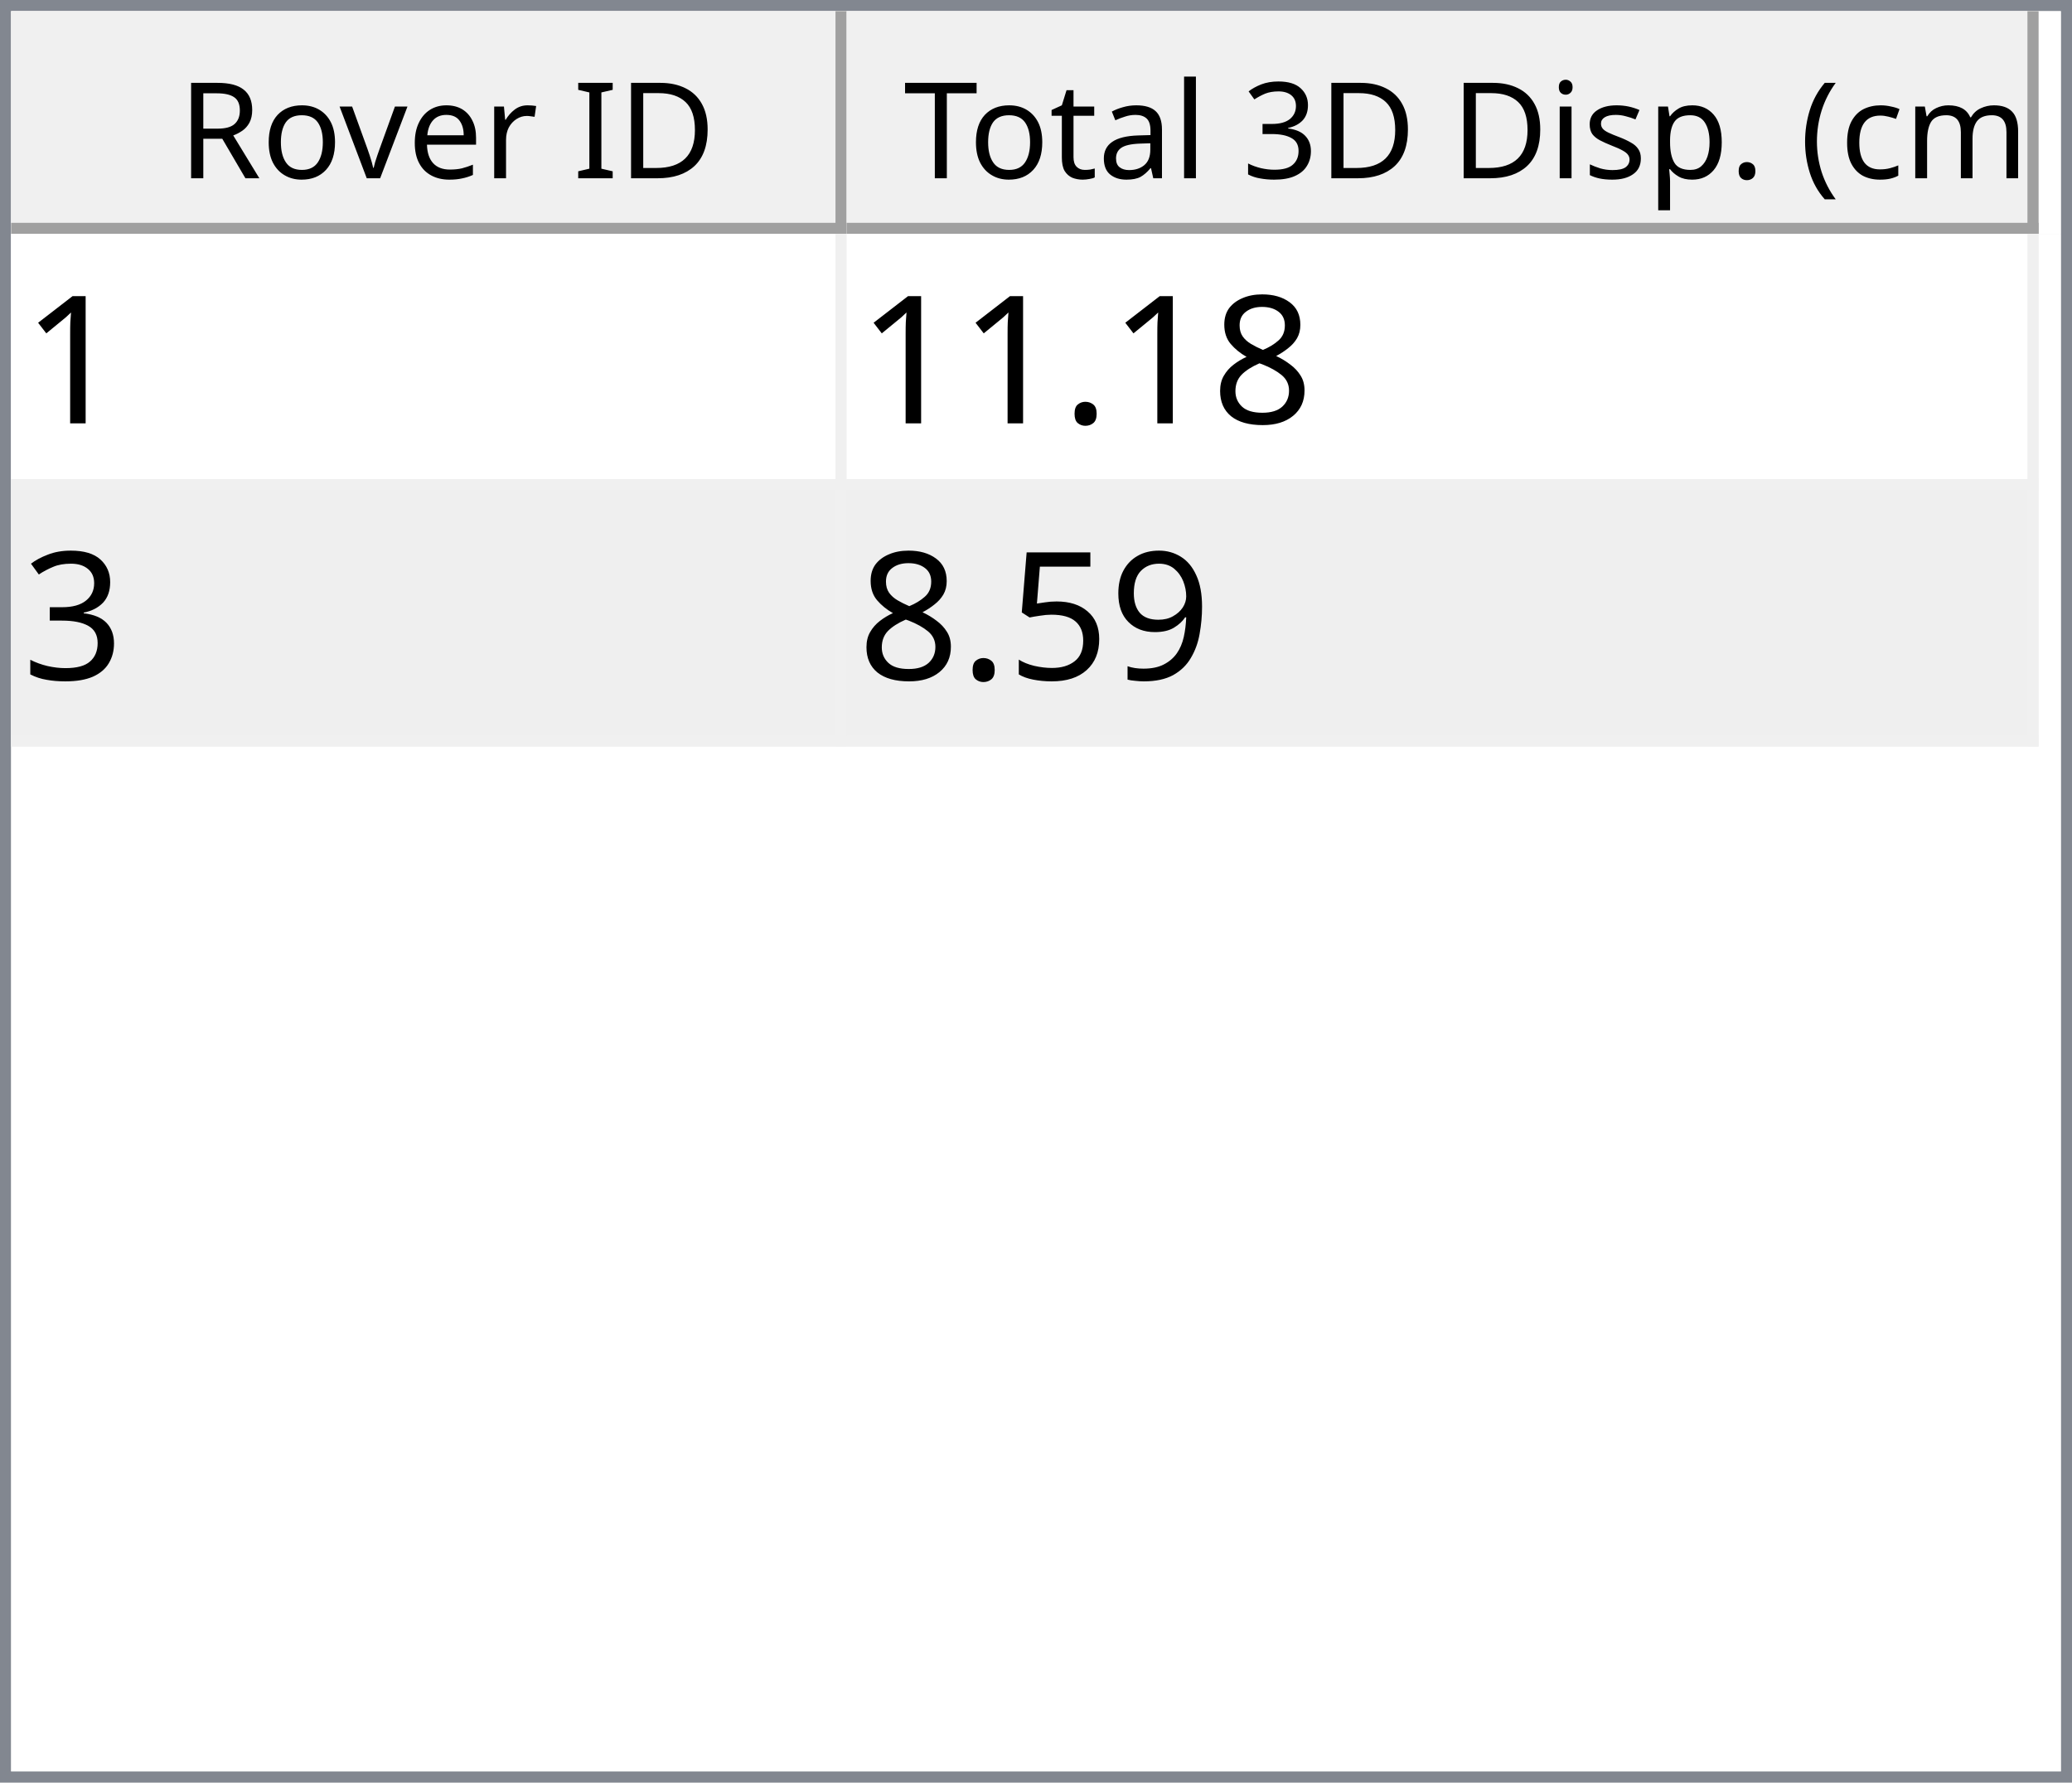
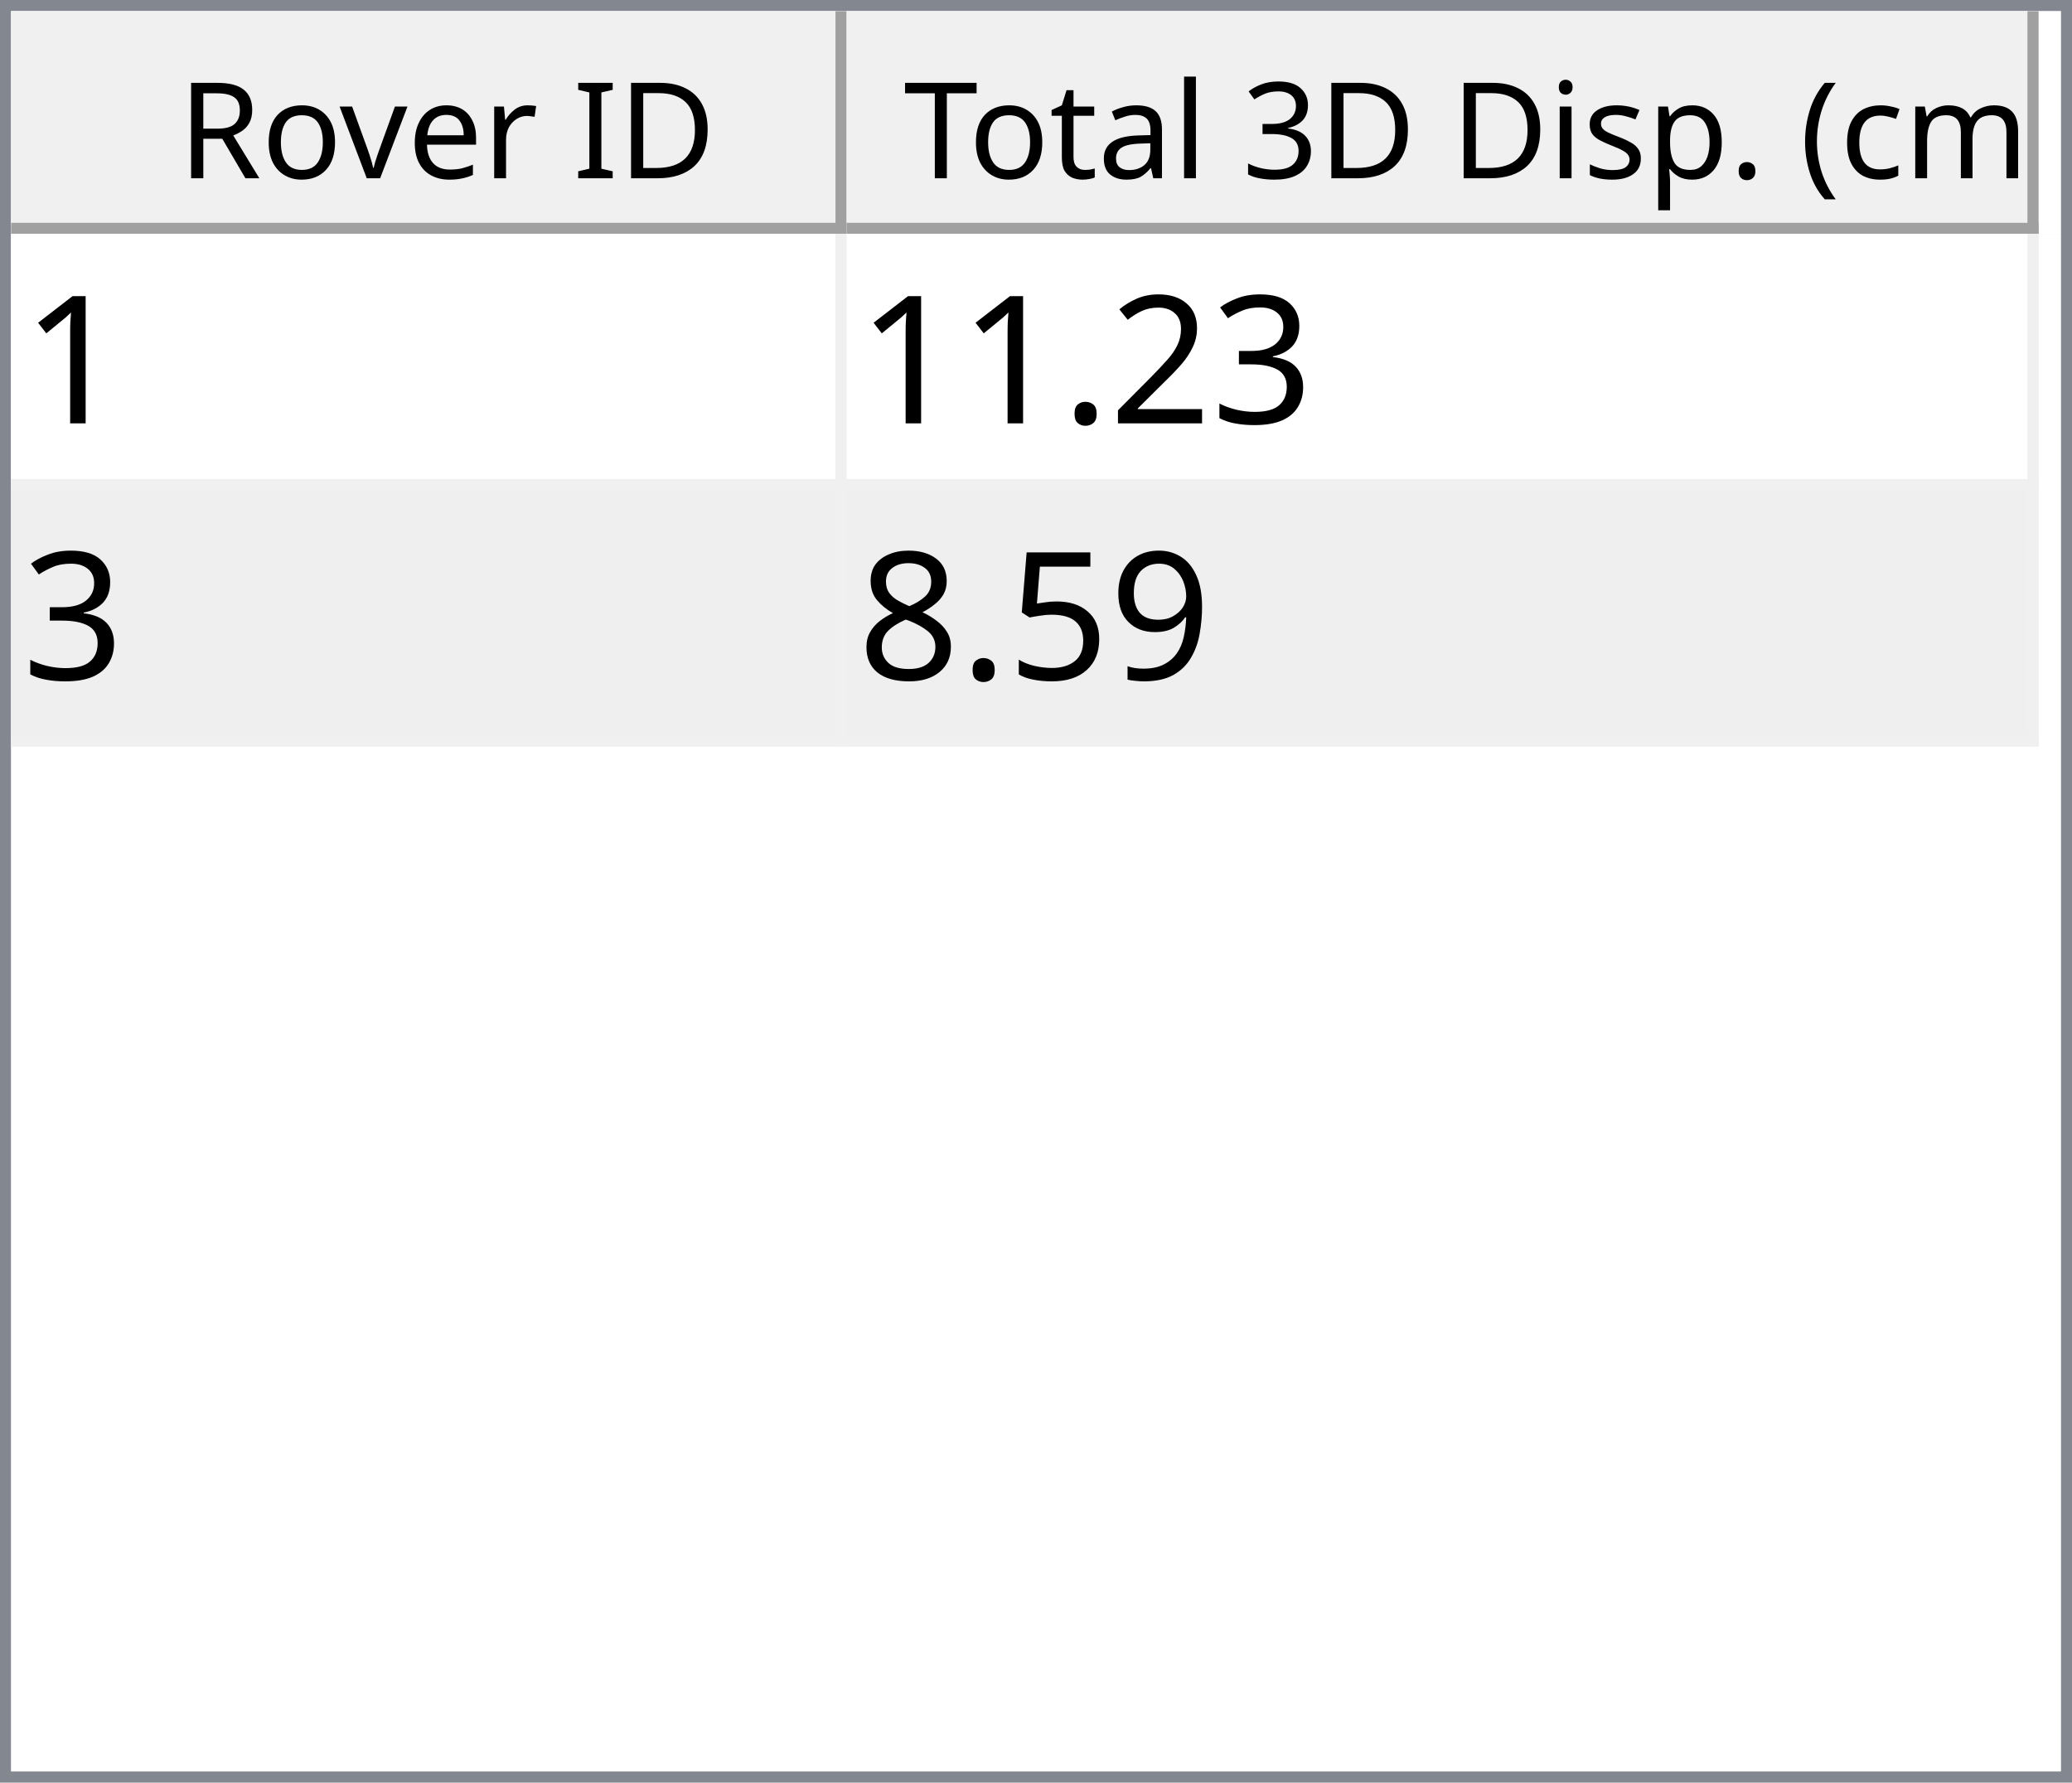
<svg xmlns="http://www.w3.org/2000/svg" style="fill-opacity:1; color-rendering:auto; color-interpolation:auto; text-rendering:auto; stroke:black; stroke-linecap:square; stroke-miterlimit:10; shape-rendering:auto; stroke-opacity:1; fill:black; stroke-dasharray:none; font-weight:normal; stroke-width:1; font-family:'Dialog'; font-style:normal; stroke-linejoin:miter; font-size:12px; stroke-dashoffset:0; image-rendering:auto;" width="186" height="160">
  <defs id="genericDefs" />
  <g>
    <defs id="defs1">
      <clipPath clipPathUnits="userSpaceOnUse" id="clipPath1">
        <path d="M0 0 L186 0 L186 160 L0 160 L0 0 Z" />
      </clipPath>
      <clipPath clipPathUnits="userSpaceOnUse" id="clipPath2">
        <path d="M0 0 L0 160 L186 160 L186 0 Z" />
      </clipPath>
      <clipPath clipPathUnits="userSpaceOnUse" id="clipPath3">
        <path d="M0 0 L0 20 L184 20 L184 0 Z" />
      </clipPath>
      <clipPath clipPathUnits="userSpaceOnUse" id="clipPath4">
        <path d="M0 0 L0 20 L75 20 L75 0 Z" />
      </clipPath>
      <clipPath clipPathUnits="userSpaceOnUse" id="clipPath5">
        <path d="M1 1 L1 19 L74 19 L74 1 Z" />
      </clipPath>
      <clipPath clipPathUnits="userSpaceOnUse" id="clipPath6">
        <path d="M0 0 L0 18 L73 18 L73 0 Z" />
      </clipPath>
      <clipPath clipPathUnits="userSpaceOnUse" id="clipPath7">
        <path d="M-0.5 -0.5 L-0.5 19.5 L74.5 19.5 L74.5 -0.5 Z" />
      </clipPath>
      <clipPath clipPathUnits="userSpaceOnUse" id="clipPath8">
        <path d="M0 0 L0 20 L107 20 L107 0 Z" />
      </clipPath>
      <clipPath clipPathUnits="userSpaceOnUse" id="clipPath9">
        <path d="M1 1 L1 19 L106 19 L106 1 Z" />
      </clipPath>
      <clipPath clipPathUnits="userSpaceOnUse" id="clipPath10">
        <path d="M0 0 L0 18 L105 18 L105 0 Z" />
      </clipPath>
      <clipPath clipPathUnits="userSpaceOnUse" id="clipPath11">
        <path d="M-0.5 -0.5 L-0.5 19.5 L106.5 19.5 L106.5 -0.5 Z" />
      </clipPath>
      <clipPath clipPathUnits="userSpaceOnUse" id="clipPath12">
        <path d="M0 0 L0 138 L184 138 L184 0 Z" />
      </clipPath>
      <clipPath clipPathUnits="userSpaceOnUse" id="clipPath13">
        <path d="M0 0 L0 46 L182 46 L182 0 Z" />
      </clipPath>
      <clipPath clipPathUnits="userSpaceOnUse" id="clipPath14">
        <path d="M-0.5 -0.5 L-0.5 45.5 L181.5 45.5 L181.5 -0.5 Z" />
      </clipPath>
      <clipPath clipPathUnits="userSpaceOnUse" id="clipPath15">
        <path d="M0 0 L0 22 L74 22 L74 0 Z" />
      </clipPath>
      <clipPath clipPathUnits="userSpaceOnUse" id="clipPath16">
        <path d="M0 0 L0 22 L106 22 L106 0 Z" />
      </clipPath>
      <font horiz-adv-x="64.551" id="font1">
        <font-face ascent="107.91" descent="25.098" units-per-em="100" style="font-style:normal; font-family:Segoe UI; font-weight:normal;" />
        <missing-glyph horiz-adv-x="64.551" d="M8.109 0 L8.109 68.266 L56.453 68.266 L56.453 0 L8.109 0 ZM15.328 7.234 L49.219 7.234 L49.219 61.031 L15.328 61.031 L15.328 7.234 Z" />
        <glyph unicode="D" horiz-adv-x="70.117" d="M9.188 0 L9.188 70.016 L28.516 70.016 Q65.531 70.016 65.531 35.891 Q65.531 19.672 55.25 9.836 Q44.969 0 27.734 0 L9.188 0 ZM17.391 62.594 L17.391 7.422 L27.828 7.422 Q41.609 7.422 49.273 14.797 Q56.938 22.172 56.938 35.688 Q56.938 62.594 28.328 62.594 L17.391 62.594 Z" />
        <glyph unicode="I" horiz-adv-x="26.611" d="M17.391 0 L9.188 0 L9.188 70.016 L17.391 70.016 L17.391 0 Z" />
        <glyph unicode=" " horiz-adv-x="27.393" d="" />
        <glyph unicode="r" horiz-adv-x="34.766" d="M34.188 41.891 Q32.078 43.5 28.125 43.5 Q23 43.5 19.555 38.672 Q16.109 33.844 16.109 25.484 L16.109 0 L8.109 0 L8.109 50 L16.109 50 L16.109 39.703 L16.312 39.703 Q18.016 44.969 21.531 47.922 Q25.047 50.875 29.391 50.875 Q32.516 50.875 34.188 50.203 L34.188 41.891 Z" />
        <glyph unicode="e" horiz-adv-x="52.295" d="M48.297 23 L12.984 23 Q13.188 14.656 17.484 10.109 Q21.781 5.562 29.297 5.562 Q37.75 5.562 44.828 11.141 L44.828 3.609 Q38.234 -1.172 27.391 -1.172 Q16.797 -1.172 10.742 5.641 Q4.688 12.453 4.688 24.812 Q4.688 36.469 11.305 43.82 Q17.922 51.172 27.734 51.172 Q37.547 51.172 42.922 44.828 Q48.297 38.484 48.297 27.203 L48.297 23 ZM40.094 29.781 Q40.047 36.719 36.75 40.578 Q33.453 44.438 27.594 44.438 Q21.922 44.438 17.969 40.383 Q14.016 36.328 13.094 29.781 L40.094 29.781 Z" />
        <glyph unicode="v" horiz-adv-x="47.9" d="M47.406 50 L27.484 0 L19.625 0 L0.688 50 L9.469 50 L22.172 13.672 Q23.578 9.672 23.922 6.688 L24.125 6.688 Q24.609 10.453 25.688 13.484 L38.969 50 L47.406 50 Z" />
        <glyph unicode="o" horiz-adv-x="58.594" d="M29 -1.172 Q17.922 -1.172 11.305 5.836 Q4.688 12.844 4.688 24.422 Q4.688 37.016 11.57 44.094 Q18.453 51.172 30.172 51.172 Q41.359 51.172 47.633 44.289 Q53.906 37.406 53.906 25.203 Q53.906 13.234 47.141 6.031 Q40.375 -1.172 29 -1.172 ZM29.594 44.438 Q21.875 44.438 17.383 39.188 Q12.891 33.938 12.891 24.703 Q12.891 15.828 17.43 10.695 Q21.969 5.562 29.594 5.562 Q37.359 5.562 41.531 10.594 Q45.703 15.625 45.703 24.906 Q45.703 34.281 41.531 39.359 Q37.359 44.438 29.594 44.438 Z" />
        <glyph unicode="R" horiz-adv-x="59.814" d="M59.375 0 L49.609 0 L37.891 19.625 Q36.281 22.359 34.766 24.289 Q33.25 26.219 31.664 27.438 Q30.078 28.656 28.25 29.219 Q26.422 29.781 24.125 29.781 L17.391 29.781 L17.391 0 L9.188 0 L9.188 70.016 L30.078 70.016 Q34.672 70.016 38.555 68.867 Q42.438 67.719 45.289 65.375 Q48.141 63.031 49.758 59.547 Q51.375 56.062 51.375 51.375 Q51.375 47.703 50.273 44.656 Q49.172 41.609 47.148 39.211 Q45.125 36.812 42.266 35.133 Q39.406 33.453 35.844 32.516 L35.844 32.328 Q37.594 31.547 38.891 30.547 Q40.188 29.547 41.359 28.18 Q42.531 26.812 43.68 25.078 Q44.828 23.344 46.234 21.047 L59.375 0 ZM17.391 62.594 L17.391 37.203 L28.516 37.203 Q31.594 37.203 34.203 38.133 Q36.812 39.062 38.719 40.797 Q40.625 42.531 41.703 45.047 Q42.781 47.562 42.781 50.688 Q42.781 56.297 39.141 59.445 Q35.5 62.594 28.609 62.594 L17.391 62.594 Z" />
        <glyph unicode=")" horiz-adv-x="30.176" d="M8.297 -15.922 L1.172 -15.922 Q16.406 2.344 16.406 26.812 Q16.406 51.469 1.078 70.016 L8.297 70.016 Q23.531 52.156 23.531 26.703 Q23.531 1.375 8.297 -15.922 Z" />
        <glyph unicode="m" horiz-adv-x="86.133" d="M79.109 0 L71.094 0 L71.094 28.719 Q71.094 37.016 68.531 40.727 Q65.969 44.438 59.906 44.438 Q54.781 44.438 51.195 39.75 Q47.609 35.062 47.609 28.516 L47.609 0 L39.594 0 L39.594 29.688 Q39.594 44.438 28.219 44.438 Q22.953 44.438 19.531 40.016 Q16.109 35.594 16.109 28.516 L16.109 0 L8.109 0 L8.109 50 L16.109 50 L16.109 42.094 L16.312 42.094 Q21.625 51.172 31.844 51.172 Q36.969 51.172 40.773 48.312 Q44.578 45.453 46 40.828 Q51.562 51.172 62.594 51.172 Q79.109 51.172 79.109 30.812 L79.109 0 Z" />
        <glyph unicode="c" horiz-adv-x="46.191" d="M42.188 2.297 Q36.422 -1.172 28.516 -1.172 Q17.828 -1.172 11.258 5.789 Q4.688 12.75 4.688 23.828 Q4.688 36.188 11.766 43.68 Q18.844 51.172 30.672 51.172 Q37.25 51.172 42.281 48.734 L42.281 40.531 Q36.719 44.438 30.375 44.438 Q22.703 44.438 17.797 38.945 Q12.891 33.453 12.891 24.516 Q12.891 15.719 17.508 10.641 Q22.125 5.562 29.891 5.562 Q36.422 5.562 42.188 9.906 L42.188 2.297 Z" />
        <glyph unicode="(" horiz-adv-x="30.176" d="M29.109 -15.922 L21.969 -15.922 Q6.844 1.375 6.844 26.703 Q6.844 52.156 21.969 70.016 L29.203 70.016 Q13.875 51.469 13.875 26.812 Q13.875 2.344 29.109 -15.922 Z" />
        <glyph unicode="." horiz-adv-x="21.68" d="M10.891 -1.078 Q8.641 -1.078 7.055 0.539 Q5.469 2.156 5.469 4.391 Q5.469 6.641 7.055 8.273 Q8.641 9.906 10.891 9.906 Q13.188 9.906 14.797 8.273 Q16.406 6.641 16.406 4.391 Q16.406 2.156 14.797 0.539 Q13.188 -1.078 10.891 -1.078 Z" />
        <glyph unicode="p" horiz-adv-x="58.789" d="M16.312 7.234 L16.109 7.234 L16.109 -23 L8.109 -23 L8.109 50 L16.109 50 L16.109 41.219 L16.312 41.219 Q22.219 51.172 33.594 51.172 Q43.266 51.172 48.688 44.461 Q54.109 37.75 54.109 26.469 Q54.109 13.922 48 6.375 Q41.891 -1.172 31.297 -1.172 Q21.578 -1.172 16.312 7.234 ZM16.109 27.391 L16.109 20.406 Q16.109 14.203 20.141 9.883 Q24.172 5.562 30.375 5.562 Q37.641 5.562 41.773 11.133 Q45.906 16.703 45.906 26.609 Q45.906 34.969 42.047 39.703 Q38.188 44.438 31.594 44.438 Q24.609 44.438 20.359 39.578 Q16.109 34.719 16.109 27.391 Z" />
        <glyph unicode="s" horiz-adv-x="42.432" d="M5.078 1.812 L5.078 10.406 Q11.625 5.562 19.484 5.562 Q30.031 5.562 30.031 12.594 Q30.031 14.594 29.125 15.992 Q28.219 17.391 26.68 18.461 Q25.141 19.531 23.07 20.383 Q21 21.234 18.609 22.172 Q15.281 23.484 12.766 24.828 Q10.25 26.172 8.57 27.859 Q6.891 29.547 6.031 31.695 Q5.172 33.844 5.172 36.719 Q5.172 40.234 6.789 42.945 Q8.406 45.656 11.086 47.484 Q13.766 49.312 17.211 50.242 Q20.656 51.172 24.312 51.172 Q30.812 51.172 35.938 48.922 L35.938 40.828 Q30.422 44.438 23.25 44.438 Q21 44.438 19.195 43.922 Q17.391 43.406 16.094 42.477 Q14.797 41.547 14.086 40.258 Q13.375 38.969 13.375 37.406 Q13.375 35.453 14.086 34.133 Q14.797 32.812 16.164 31.789 Q17.531 30.766 19.484 29.938 Q21.438 29.109 23.922 28.125 Q27.25 26.859 29.883 25.516 Q32.516 24.172 34.375 22.484 Q36.234 20.797 37.234 18.602 Q38.234 16.406 38.234 13.375 Q38.234 9.672 36.602 6.938 Q34.969 4.203 32.234 2.398 Q29.5 0.594 25.93 -0.289 Q22.359 -1.172 18.453 -1.172 Q10.75 -1.172 5.078 1.812 Z" />
        <glyph unicode="i" horiz-adv-x="24.219" d="M12.203 62.703 Q10.062 62.703 8.547 64.164 Q7.031 65.625 7.031 67.875 Q7.031 70.125 8.547 71.609 Q10.062 73.094 12.203 73.094 Q14.406 73.094 15.945 71.609 Q17.484 70.125 17.484 67.875 Q17.484 65.719 15.945 64.211 Q14.406 62.703 12.203 62.703 ZM16.109 0 L8.109 0 L8.109 50 L16.109 50 L16.109 0 Z" />
        <glyph unicode="3" horiz-adv-x="53.906" d="M46.531 19.828 Q46.531 15.094 44.75 11.211 Q42.969 7.328 39.719 4.57 Q36.469 1.812 31.93 0.297 Q27.391 -1.219 21.922 -1.219 Q11.922 -1.219 6 2.594 L6 11.188 Q13.094 5.609 22.219 5.609 Q25.875 5.609 28.828 6.539 Q31.781 7.469 33.906 9.227 Q36.031 10.984 37.18 13.477 Q38.328 15.969 38.328 19.094 Q38.328 32.812 18.797 32.812 L12.984 32.812 L12.984 39.594 L18.5 39.594 Q35.797 39.594 35.797 52.484 Q35.797 64.406 22.609 64.406 Q15.188 64.406 8.688 59.422 L8.688 67.188 Q15.375 71.188 24.609 71.188 Q29 71.188 32.57 69.969 Q36.141 68.75 38.68 66.555 Q41.219 64.359 42.609 61.281 Q44 58.203 44 54.5 Q44 40.672 30.031 36.719 L30.031 36.531 Q33.594 36.141 36.625 34.797 Q39.656 33.453 41.852 31.305 Q44.047 29.156 45.289 26.25 Q46.531 23.344 46.531 19.828 Z" />
        <glyph unicode="l" horiz-adv-x="24.219" d="M16.109 0 L8.109 0 L8.109 74.031 L16.109 74.031 L16.109 0 Z" />
        <glyph unicode="a" horiz-adv-x="50.879" d="M43.891 0 L35.891 0 L35.891 7.812 L35.688 7.812 Q30.469 -1.172 20.312 -1.172 Q12.844 -1.172 8.617 2.781 Q4.391 6.734 4.391 13.281 Q4.391 27.297 20.906 29.594 L35.891 31.688 Q35.891 44.438 25.594 44.438 Q16.547 44.438 9.281 38.281 L9.281 46.484 Q16.656 51.172 26.266 51.172 Q43.891 51.172 43.891 32.516 L43.891 0 ZM35.891 25.297 L23.828 23.641 Q18.266 22.859 15.43 20.875 Q12.594 18.891 12.594 13.875 Q12.594 10.203 15.211 7.883 Q17.828 5.562 22.172 5.562 Q28.125 5.562 32.008 9.742 Q35.891 13.922 35.891 20.312 L35.891 25.297 Z" />
        <glyph unicode="t" horiz-adv-x="33.887" d="M31.297 0.484 Q28.469 -1.078 23.828 -1.078 Q10.688 -1.078 10.688 13.578 L10.688 43.172 L2.094 43.172 L2.094 50 L10.688 50 L10.688 62.203 L18.703 64.797 L18.703 50 L31.297 50 L31.297 43.172 L18.703 43.172 L18.703 14.984 Q18.703 9.969 20.414 7.82 Q22.125 5.672 26.078 5.672 Q29.109 5.672 31.297 7.328 L31.297 0.484 Z" />
        <glyph unicode="T" horiz-adv-x="52.393" d="M50.594 62.594 L30.375 62.594 L30.375 0 L22.172 0 L22.172 62.594 L2 62.594 L2 70.016 L50.594 70.016 L50.594 62.594 Z" />
      </font>
      <font horiz-adv-x="75.0" id="font2">
        <font-face ascent="100.537" descent="21.973" units-per-em="100" style="font-style:normal; font-family:sans-serif; font-weight:normal;" />
        <missing-glyph horiz-adv-x="75.0" d="M12.5 0 L12.5 62.5 L62.5 62.5 L62.5 0 L12.5 0 ZM14.062 1.562 L60.938 1.562 L60.938 60.938 L14.062 60.938 L14.062 1.562 Z" />
        <glyph unicode="1" horiz-adv-x="55.615" d="M37.25 0 L28.469 0 L28.469 56 Q25.297 52.984 20.141 49.953 Q14.984 46.922 10.891 45.406 L10.891 53.906 Q18.266 57.375 23.781 62.305 Q29.297 67.234 31.594 71.875 L37.25 71.875 L37.25 0 Z" />
-         <glyph unicode="8" horiz-adv-x="55.615" d="M17.672 38.812 Q12.203 40.828 9.57 44.539 Q6.938 48.25 6.938 53.422 Q6.938 61.234 12.555 66.555 Q18.172 71.875 27.484 71.875 Q36.859 71.875 42.578 66.43 Q48.297 60.984 48.297 53.172 Q48.297 48.188 45.68 44.508 Q43.062 40.828 37.75 38.812 Q44.344 36.672 47.781 31.883 Q51.219 27.094 51.219 20.453 Q51.219 11.281 44.727 5.031 Q38.234 -1.219 27.641 -1.219 Q17.047 -1.219 10.547 5.055 Q4.047 11.328 4.047 20.703 Q4.047 27.688 7.594 32.398 Q11.141 37.109 17.672 38.812 ZM15.922 53.719 Q15.922 48.641 19.195 45.414 Q22.469 42.188 27.688 42.188 Q32.766 42.188 36.016 45.383 Q39.266 48.578 39.266 53.219 Q39.266 58.062 35.914 61.359 Q32.562 64.656 27.594 64.656 Q22.562 64.656 19.242 61.43 Q15.922 58.203 15.922 53.719 ZM13.094 20.656 Q13.094 16.891 14.875 13.375 Q16.656 9.859 20.172 7.93 Q23.688 6 27.734 6 Q34.031 6 38.133 10.055 Q42.234 14.109 42.234 20.359 Q42.234 26.703 38.016 30.859 Q33.797 35.016 27.438 35.016 Q21.234 35.016 17.164 30.914 Q13.094 26.812 13.094 20.656 Z" />
+         <glyph unicode="3" horiz-adv-x="55.615" d="M4.203 18.891 L12.984 20.062 Q14.5 12.594 18.141 9.297 Q21.781 6 27 6 Q33.203 6 37.477 10.297 Q41.75 14.594 41.75 20.953 Q41.75 27 37.797 30.93 Q33.844 34.859 27.734 34.859 Q25.25 34.859 21.531 33.891 L22.516 41.609 Q23.391 41.5 23.922 41.5 Q29.547 41.5 34.039 44.43 Q38.531 47.359 38.531 53.469 Q38.531 58.297 35.258 61.477 Q31.984 64.656 26.812 64.656 Q21.688 64.656 18.266 61.43 Q14.844 58.203 13.875 51.766 L5.078 53.328 Q6.688 62.156 12.398 67.016 Q18.109 71.875 26.609 71.875 Q32.469 71.875 37.398 69.359 Q42.328 66.844 44.945 62.5 Q47.562 58.156 47.562 53.266 Q47.562 48.641 45.07 44.828 Q42.578 41.016 37.703 38.766 Q44.047 37.312 47.562 32.695 Q51.078 28.078 51.078 21.141 Q51.078 11.766 44.242 5.25 Q37.406 -1.266 26.953 -1.266 Q17.531 -1.266 11.305 4.352 Q5.078 9.969 4.203 18.891 Z" />
+         <glyph unicode="2" horiz-adv-x="55.615" d="M50.344 8.453 L50.344 0 L3.031 0 Q2.938 3.172 4.047 6.109 Q5.859 10.938 9.836 15.625 Q13.812 20.312 21.344 26.469 Q33.016 36.031 37.117 41.625 Q41.219 47.219 41.219 52.203 Q41.219 57.422 37.477 61.008 Q33.734 64.594 27.734 64.594 Q21.391 64.594 17.578 60.789 Q13.766 56.984 13.719 50.25 L4.688 51.172 Q5.609 61.281 11.664 66.578 Q17.719 71.875 27.938 71.875 Q38.234 71.875 44.242 66.164 Q50.25 60.453 50.25 52 Q50.25 47.703 48.492 43.555 Q46.734 39.406 42.656 34.812 Q38.578 30.219 29.109 22.219 Q21.188 15.578 18.945 13.211 Q16.703 10.844 15.234 8.453 L50.344 8.453 Z" />
        <glyph unicode="." horiz-adv-x="27.783" d="M9.078 0 L9.078 10.016 L19.094 10.016 L19.094 0 L9.078 0 Z" />
-         <glyph unicode="3" horiz-adv-x="55.615" d="M4.203 18.891 L12.984 20.062 Q14.5 12.594 18.141 9.297 Q21.781 6 27 6 Q33.203 6 37.477 10.297 Q41.75 14.594 41.75 20.953 Q41.75 27 37.797 30.93 Q33.844 34.859 27.734 34.859 Q25.25 34.859 21.531 33.891 L22.516 41.609 Q23.391 41.5 23.922 41.5 Q29.547 41.5 34.039 44.43 Q38.531 47.359 38.531 53.469 Q38.531 58.297 35.258 61.477 Q31.984 64.656 26.812 64.656 Q21.688 64.656 18.266 61.43 Q14.844 58.203 13.875 51.766 L5.078 53.328 Q6.688 62.156 12.398 67.016 Q18.109 71.875 26.609 71.875 Q32.469 71.875 37.398 69.359 Q42.328 66.844 44.945 62.5 Q47.562 58.156 47.562 53.266 Q47.562 48.641 45.07 44.828 Q42.578 41.016 37.703 38.766 Q44.047 37.312 47.562 32.695 Q51.078 28.078 51.078 21.141 Q51.078 11.766 44.242 5.25 Q37.406 -1.266 26.953 -1.266 Q17.531 -1.266 11.305 4.352 Q5.078 9.969 4.203 18.891 Z" />
        <glyph unicode="9" horiz-adv-x="55.615" d="M5.469 16.547 L13.922 17.328 Q14.984 11.375 18.016 8.688 Q21.047 6 25.781 6 Q29.828 6 32.883 7.859 Q35.938 9.719 37.891 12.82 Q39.844 15.922 41.164 21.195 Q42.484 26.469 42.484 31.938 Q42.484 32.516 42.438 33.688 Q39.797 29.5 35.234 26.883 Q30.672 24.266 25.344 24.266 Q16.453 24.266 10.305 30.711 Q4.156 37.156 4.156 47.703 Q4.156 58.594 10.578 65.234 Q17 71.875 26.656 71.875 Q33.641 71.875 39.43 68.117 Q45.219 64.359 48.219 57.398 Q51.219 50.438 51.219 37.25 Q51.219 23.531 48.242 15.406 Q45.266 7.281 39.383 3.031 Q33.5 -1.219 25.594 -1.219 Q17.188 -1.219 11.867 3.445 Q6.547 8.109 5.469 16.547 ZM41.453 48.141 Q41.453 55.719 37.43 60.156 Q33.406 64.594 27.734 64.594 Q21.875 64.594 17.531 59.812 Q13.188 55.031 13.188 47.406 Q13.188 40.578 17.312 36.305 Q21.438 32.031 27.484 32.031 Q33.594 32.031 37.523 36.305 Q41.453 40.578 41.453 48.141 Z" />
        <glyph unicode="5" horiz-adv-x="55.615" d="M4.156 18.75 L13.375 19.531 Q14.406 12.797 18.141 9.398 Q21.875 6 27.156 6 Q33.5 6 37.891 10.789 Q42.281 15.578 42.281 23.484 Q42.281 31 38.062 35.352 Q33.844 39.703 27 39.703 Q22.75 39.703 19.336 37.773 Q15.922 35.844 13.969 32.766 L5.719 33.844 L12.641 70.609 L48.25 70.609 L48.25 62.203 L19.672 62.203 L15.828 42.969 Q22.266 47.469 29.344 47.469 Q38.719 47.469 45.164 40.969 Q51.609 34.469 51.609 24.266 Q51.609 14.547 45.953 7.469 Q39.062 -1.219 27.156 -1.219 Q17.391 -1.219 11.211 4.25 Q5.031 9.719 4.156 18.75 Z" />
+         <glyph unicode="8" horiz-adv-x="55.615" d="M17.672 38.812 Q12.203 40.828 9.57 44.539 Q6.938 48.25 6.938 53.422 Q6.938 61.234 12.555 66.555 Q18.172 71.875 27.484 71.875 Q36.859 71.875 42.578 66.43 Q48.297 60.984 48.297 53.172 Q48.297 48.188 45.68 44.508 Q43.062 40.828 37.75 38.812 Q44.344 36.672 47.781 31.883 Q51.219 27.094 51.219 20.453 Q51.219 11.281 44.727 5.031 Q38.234 -1.219 27.641 -1.219 Q17.047 -1.219 10.547 5.055 Q4.047 11.328 4.047 20.703 Q4.047 27.688 7.594 32.398 Q11.141 37.109 17.672 38.812 ZM15.922 53.719 Q15.922 48.641 19.195 45.414 Q22.469 42.188 27.688 42.188 Q32.766 42.188 36.016 45.383 Q39.266 48.578 39.266 53.219 Q39.266 58.062 35.914 61.359 Q32.562 64.656 27.594 64.656 Q22.562 64.656 19.242 61.43 Q15.922 58.203 15.922 53.719 ZM13.094 20.656 Q13.094 16.891 14.875 13.375 Q16.656 9.859 20.172 7.93 Q23.688 6 27.734 6 Q34.031 6 38.133 10.055 Q42.234 14.109 42.234 20.359 Q42.234 26.703 38.016 30.859 Q33.797 35.016 27.438 35.016 Q21.234 35.016 17.164 30.914 Q13.094 26.812 13.094 20.656 Z" />
      </font>
    </defs>
    <g style="fill:white; stroke:white;">
      <rect x="0" y="0" width="186" style="clip-path:url(#clipPath1); stroke:none;" height="160" />
    </g>
    <g style="fill:white; text-rendering:optimizeSpeed; color-rendering:optimizeSpeed; image-rendering:optimizeSpeed; shape-rendering:crispEdges; stroke:white; color-interpolation:sRGB;">
      <rect x="0" width="186" height="160" y="0" style="stroke:none;" />
      <path style="stroke:none;" d="M0 160 L186 160 L186 0 L0 0 Z" />
    </g>
    <g style="fill:rgb(240,240,240); font-family:'Segoe UI'; stroke:rgb(240,240,240);">
      <rect x="0" y="0" width="186" style="clip-path:url(#clipPath2); stroke:none;" height="160" />
    </g>
    <g style="fill:rgb(130,135,144); font-family:'Segoe UI'; stroke:rgb(130,135,144);">
      <path d="M0 0 L186 0 L186 160 L0 160 L0 0 ZM1 1 L185 1 L185 159 L1 159 L1 1 Z" style="fill-rule:evenodd; clip-path:url(#clipPath2); stroke:none;" />
    </g>
    <g style="fill:white; font-family:'Segoe UI'; stroke:white;" transform="translate(1,1)">
      <rect x="0" y="0" width="184" style="clip-path:url(#clipPath3); stroke:none;" height="20" />
    </g>
    <g style="fill:rgb(240,240,240); font-family:'Segoe UI'; stroke:rgb(240,240,240);" transform="translate(1,1)">
      <rect x="0" y="0" width="75" style="clip-path:url(#clipPath4); stroke:none;" height="20" />
    </g>
    <g style="font-family:'Segoe UI';" transform="translate(2,2)">
      <text x="14" xml:space="preserve" y="14" style="clip-path:url(#clipPath6); stroke:none;">Rover ID</text>
    </g>
    <g style="fill:rgb(160,160,160); font-family:'Segoe UI'; stroke:rgb(160,160,160); stroke-linejoin:bevel;" transform="translate(1.5,1.5)">
      <line x1="74" x2="74" y1="0" style="fill:none; clip-path:url(#clipPath7);" y2="19" />
    </g>
    <g style="fill:rgb(160,160,160); font-family:'Segoe UI'; stroke:rgb(160,160,160); stroke-linejoin:bevel;" transform="matrix(1,0,0,1,1,1) translate(0.5,0.5)">
      <line x1="0" x2="74" y1="19" style="fill:none; clip-path:url(#clipPath7);" y2="19" />
    </g>
    <g style="fill:rgb(240,240,240); font-family:'Segoe UI'; stroke:rgb(240,240,240);" transform="translate(76,1)">
      <rect x="0" y="0" width="107" style="clip-path:url(#clipPath8); stroke:none;" height="20" />
    </g>
    <g style="font-family:'Segoe UI';" transform="translate(77,2)">
      <text x="1" xml:space="preserve" y="14" style="clip-path:url(#clipPath10); stroke:none;"> Total 3D Disp. (cm)</text>
    </g>
    <g style="fill:rgb(160,160,160); font-family:'Segoe UI'; stroke:rgb(160,160,160); stroke-linejoin:bevel;" transform="translate(76.5,1.5)">
      <line x1="106" x2="106" y1="0" style="fill:none; clip-path:url(#clipPath11);" y2="19" />
    </g>
    <g style="fill:rgb(160,160,160); font-family:'Segoe UI'; stroke:rgb(160,160,160); stroke-linejoin:bevel;" transform="matrix(1,0,0,1,76,1) translate(0.5,0.5)">
      <line x1="0" x2="106" y1="19" style="fill:none; clip-path:url(#clipPath11);" y2="19" />
    </g>
    <g style="fill:white; font-family:'Segoe UI'; stroke:white;" transform="translate(1,21)">
      <rect x="0" y="0" width="184" style="clip-path:url(#clipPath12); stroke:none;" height="138" />
    </g>
    <g style="fill:rgb(240,240,240); font-size:16px; font-family:sans-serif; stroke:rgb(240,240,240);" transform="translate(1,21)">
      <rect x="0" y="0" width="182" style="clip-path:url(#clipPath13); stroke:none;" height="46" />
      <line transform="translate(0.5,0.5)" x1="0" x2="181" y1="22" style="clip-path:url(#clipPath14); fill:none; stroke-linejoin:bevel;" y2="22" />
    </g>
    <g transform="matrix(1,0,0,1,1,21) translate(0.5,0.5)" style="fill:rgb(240,240,240); font-size:16px; font-family:sans-serif; stroke:rgb(240,240,240); stroke-linejoin:bevel;">
      <line x1="0" x2="181" y1="45" style="fill:none; clip-path:url(#clipPath14);" y2="45" />
    </g>
    <g transform="matrix(1,0,0,1,1,21) translate(0.5,0.5)" style="fill:rgb(240,240,240); font-size:16px; font-family:sans-serif; stroke:rgb(240,240,240); stroke-linejoin:bevel;">
      <line x1="74" x2="74" y1="0" style="fill:none; clip-path:url(#clipPath14);" y2="45" />
    </g>
    <g transform="matrix(1,0,0,1,1,21) translate(0.5,0.5)" style="fill:rgb(240,240,240); font-size:16px; font-family:sans-serif; stroke:rgb(240,240,240); stroke-linejoin:bevel;">
      <line x1="181" x2="181" y1="0" style="fill:none; clip-path:url(#clipPath14);" y2="45" />
    </g>
    <g style="fill:white; font-size:16px; font-family:sans-serif; stroke:white;" transform="matrix(1,0,0,1,1,21)">
      <rect x="0" y="0" width="74" style="clip-path:url(#clipPath15); stroke:none;" height="22" />
      <text x="1" y="17" style="fill:black; clip-path:url(#clipPath15); stroke:none;" xml:space="preserve">1</text>
    </g>
    <g style="fill:white; font-size:16px; font-family:sans-serif; stroke:white;" transform="matrix(1,0,0,1,1,21) translate(75,0)">
      <rect x="0" y="0" width="106" style="clip-path:url(#clipPath16); stroke:none;" height="22" />
-       <text x="1" y="17" style="fill:black; clip-path:url(#clipPath16); stroke:none;" xml:space="preserve">11.18</text>
+       <text x="1" y="17" style="fill:black; clip-path:url(#clipPath16); stroke:none;" xml:space="preserve">11.23</text>
    </g>
    <g style="fill:rgb(239,239,239); font-size:16px; font-family:sans-serif; stroke:rgb(239,239,239);" transform="matrix(1,0,0,1,1,21) translate(0,23)">
      <rect x="0" y="0" width="74" style="clip-path:url(#clipPath15); stroke:none;" height="22" />
      <text x="1" y="17" style="fill:black; clip-path:url(#clipPath15); stroke:none;" xml:space="preserve">3</text>
    </g>
    <g style="fill:rgb(239,239,239); font-size:16px; font-family:sans-serif; stroke:rgb(239,239,239);" transform="matrix(1,0,0,1,1,21) translate(75,23)">
      <rect x="0" y="0" width="106" style="clip-path:url(#clipPath16); stroke:none;" height="22" />
      <text x="1" y="17" style="fill:black; clip-path:url(#clipPath16); stroke:none;" xml:space="preserve">8.59</text>
    </g>
  </g>
</svg>
